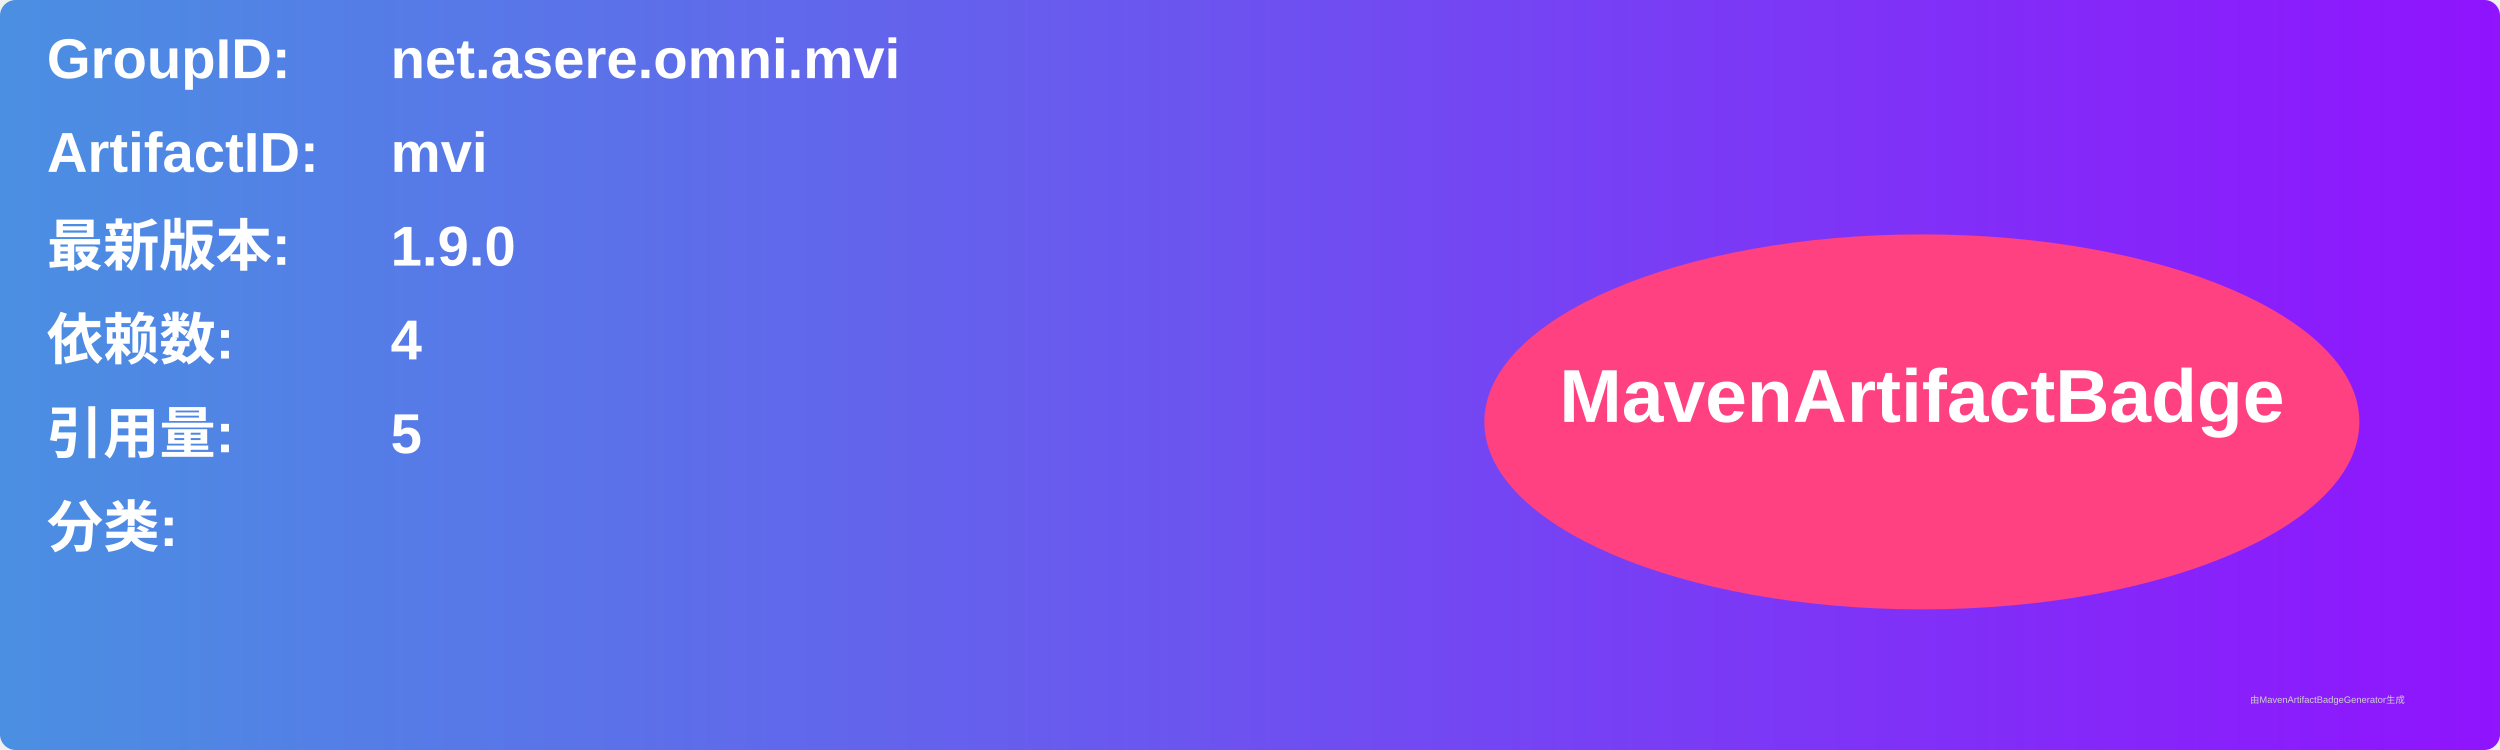
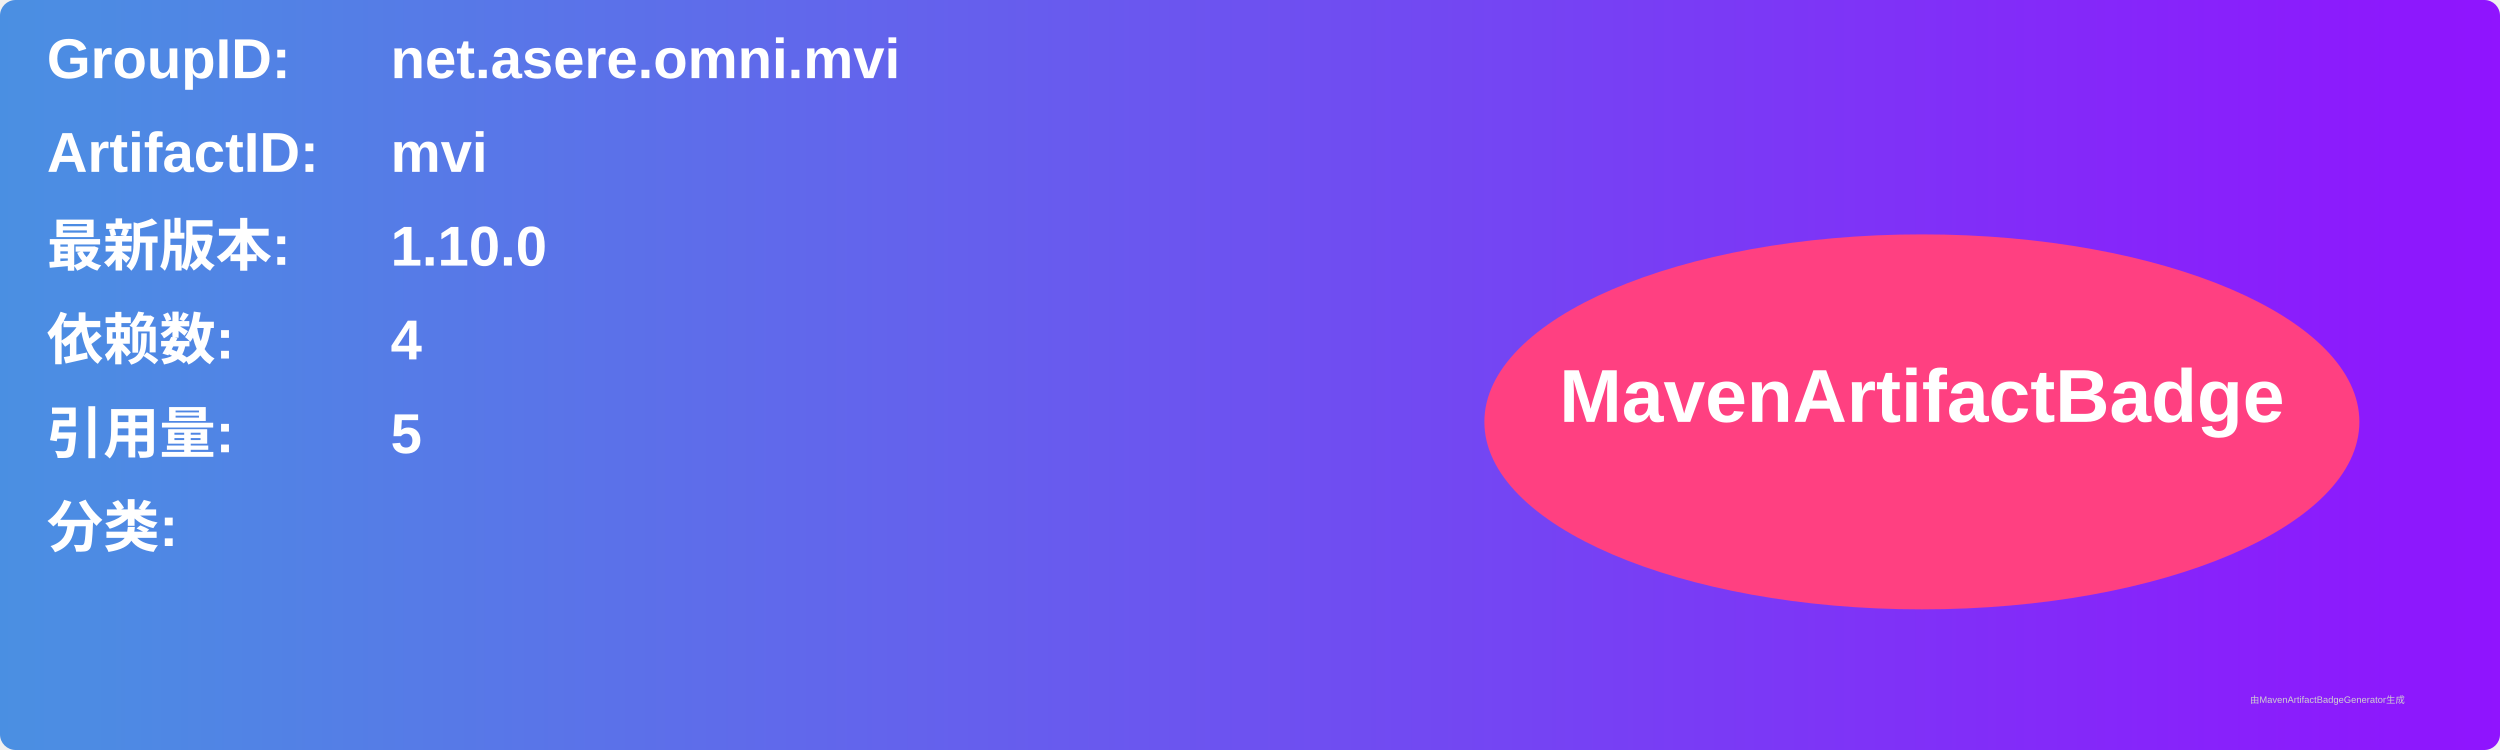
<svg xmlns="http://www.w3.org/2000/svg" width="800" height="240" viewBox="0 0 800 240">
  <linearGradient id="grad" x1="0%" y1="0%" x2="100%" y2="0%">
    <stop offset="0%" stop-color="#4a90e2" />
    <stop offset="100%" stop-color="#9013fe" />
  </linearGradient>
  <rect width="100%" height="100%" rx="5" ry="5" fill="url(#grad)" />
  <g transform="translate(15, 15)">
    <text x="0" y="10" font-family="Arial" font-size="18" fill="white" font-weight="bold" width="260">GroupID:</text>
    <text x="110" y="10" font-family="Arial" font-size="18" fill="white" font-weight="bold" width="460">net.asere.omni.mvi</text>
    <text x="0" y="40" font-family="Arial" font-size="18" fill="white" font-weight="bold" width="260">ArtifactID:</text>
    <text x="110" y="40" font-family="Arial" font-size="18" fill="white" font-weight="bold" width="460">mvi</text>
    <text x="0" y="70" font-family="Arial" font-size="18" fill="white" font-weight="bold">最新版本:</text>
    <text x="110" y="70" font-family="Arial" font-size="18" fill="white" font-weight="bold">
-       <tspan font-weight="bold">1.9.0</tspan>
+       <tspan font-weight="bold">1.10.0</tspan>
    </text>
    <text x="0" y="100" font-family="Arial" font-size="18" fill="white" font-weight="bold">依赖数: </text>
    <text x="110" y="100" font-family="Arial" font-size="18" fill="white">
      <tspan font-weight="bold">4</tspan>
    </text>
    <text x="0" y="130" font-family="Arial" font-size="18" fill="white" font-weight="bold">引用量: </text>
    <text x="110" y="130" font-family="Arial" font-size="18" fill="white">
      <tspan font-weight="bold">5</tspan>
    </text>
    <text x="0" y="160" font-family="Arial" font-size="18" fill="white" font-weight="bold">分类:</text>
    <text x="10" y="190" font-family="Arial" font-size="10" fill="white">
      <tspan font-weight="bold" />
    </text>
    <ellipse cx="600" cy="120" rx="140" ry="60" fill="#ff4081" />
    <text x="600" y="120" text-anchor="middle" font-family="Arial" font-size="24" fill="white" font-weight="bold">MavenArtifactBadge</text>
  </g>
  <text x="720" y="225" font-family="Arial" font-size="3" fill="#d0d0d0">由MavenArtifactBadgeGenerator生成</text>
</svg>
